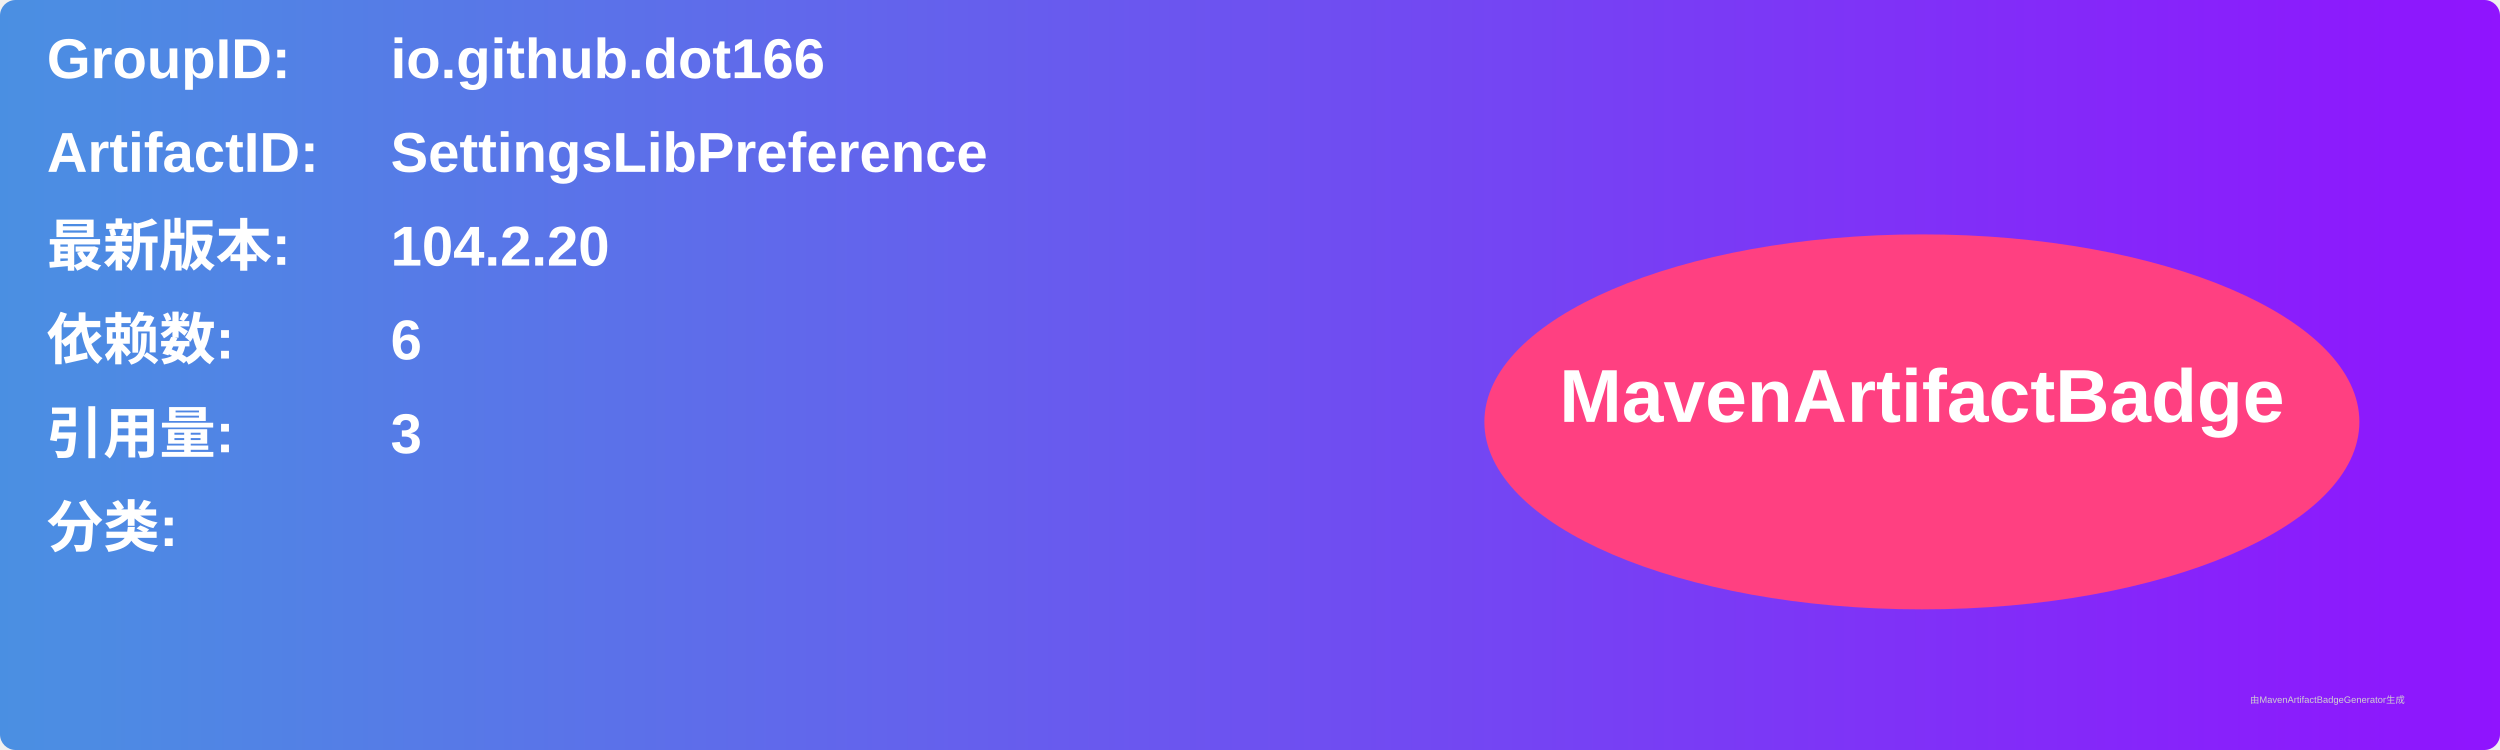
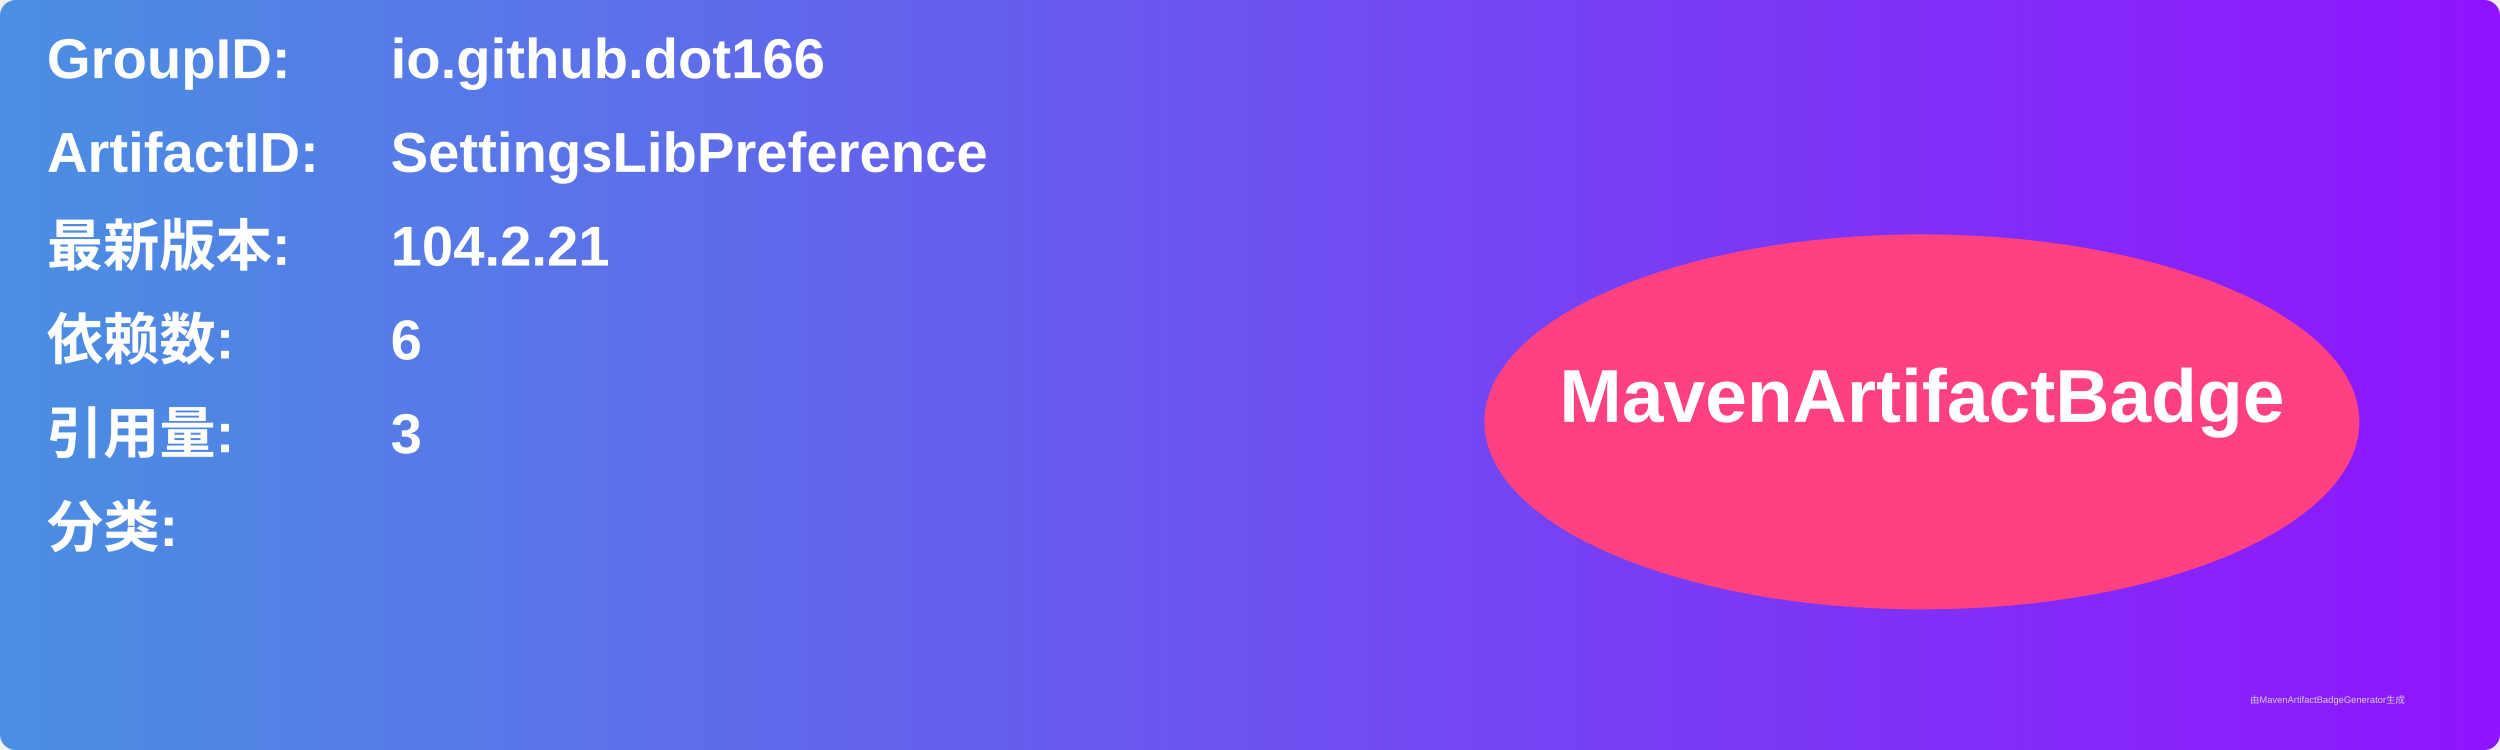
<svg xmlns="http://www.w3.org/2000/svg" width="800" height="240" viewBox="0 0 800 240">
  <linearGradient id="grad" x1="0%" y1="0%" x2="100%" y2="0%">
    <stop offset="0%" stop-color="#4a90e2" />
    <stop offset="100%" stop-color="#9013fe" />
  </linearGradient>
  <rect width="100%" height="100%" rx="5" ry="5" fill="url(#grad)" />
  <g transform="translate(15, 15)">
    <text x="0" y="10" font-family="Arial" font-size="18" fill="white" font-weight="bold" width="260">GroupID:</text>
    <text x="110" y="10" font-family="Arial" font-size="18" fill="white" font-weight="bold" width="460">io.github.dot166</text>
    <text x="0" y="40" font-family="Arial" font-size="18" fill="white" font-weight="bold" width="260">ArtifactID:</text>
    <text x="110" y="40" font-family="Arial" font-size="18" fill="white" font-weight="bold" width="460">SettingsLibPreference</text>
    <text x="0" y="70" font-family="Arial" font-size="18" fill="white" font-weight="bold">最新版本:</text>
    <text x="110" y="70" font-family="Arial" font-size="18" fill="white" font-weight="bold">
-       <tspan font-weight="bold">104.2.20</tspan>
+       <tspan font-weight="bold">104.2.21</tspan>
    </text>
    <text x="0" y="100" font-family="Arial" font-size="18" fill="white" font-weight="bold">依赖数: </text>
    <text x="110" y="100" font-family="Arial" font-size="18" fill="white">
      <tspan font-weight="bold">6</tspan>
    </text>
    <text x="0" y="130" font-family="Arial" font-size="18" fill="white" font-weight="bold">引用量: </text>
    <text x="110" y="130" font-family="Arial" font-size="18" fill="white">
      <tspan font-weight="bold">3</tspan>
    </text>
    <text x="0" y="160" font-family="Arial" font-size="18" fill="white" font-weight="bold">分类:</text>
    <text x="10" y="190" font-family="Arial" font-size="10" fill="white">
      <tspan font-weight="bold" />
    </text>
    <ellipse cx="600" cy="120" rx="140" ry="60" fill="#ff4081" />
    <text x="600" y="120" text-anchor="middle" font-family="Arial" font-size="24" fill="white" font-weight="bold">MavenArtifactBadge</text>
  </g>
  <text x="720" y="225" font-family="Arial" font-size="3" fill="#d0d0d0">由MavenArtifactBadgeGenerator生成</text>
</svg>
